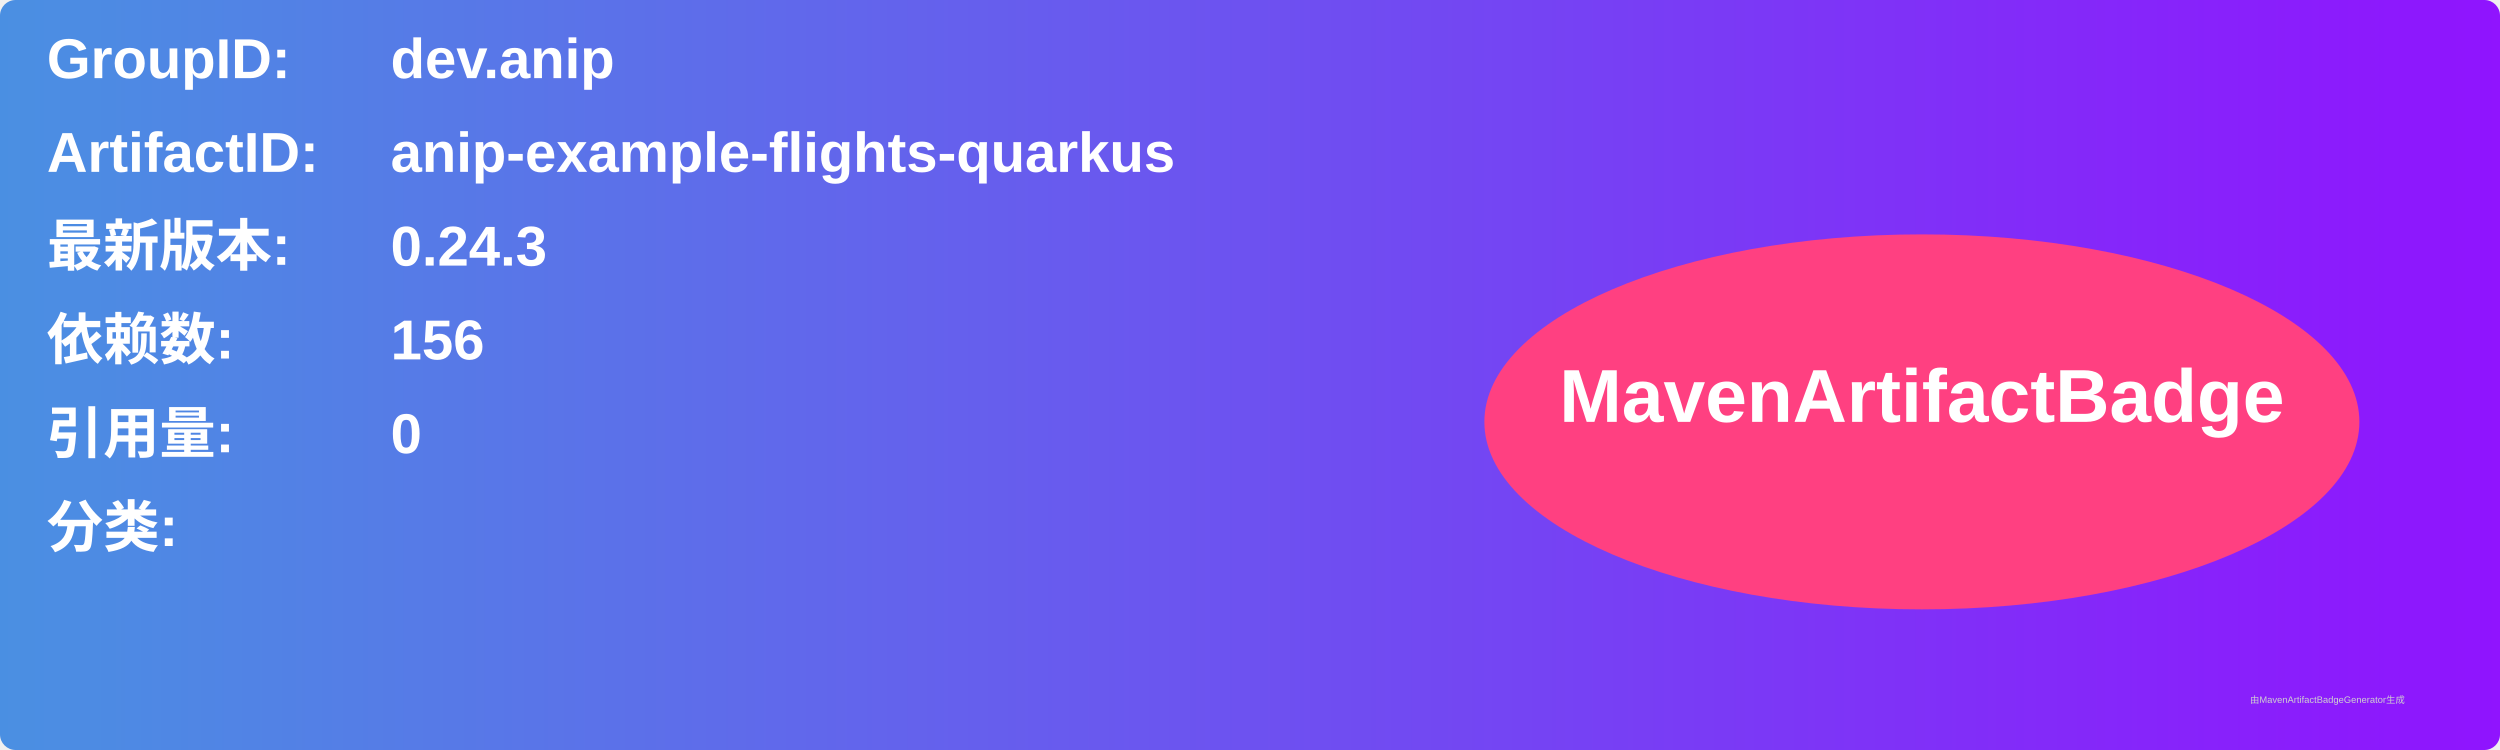
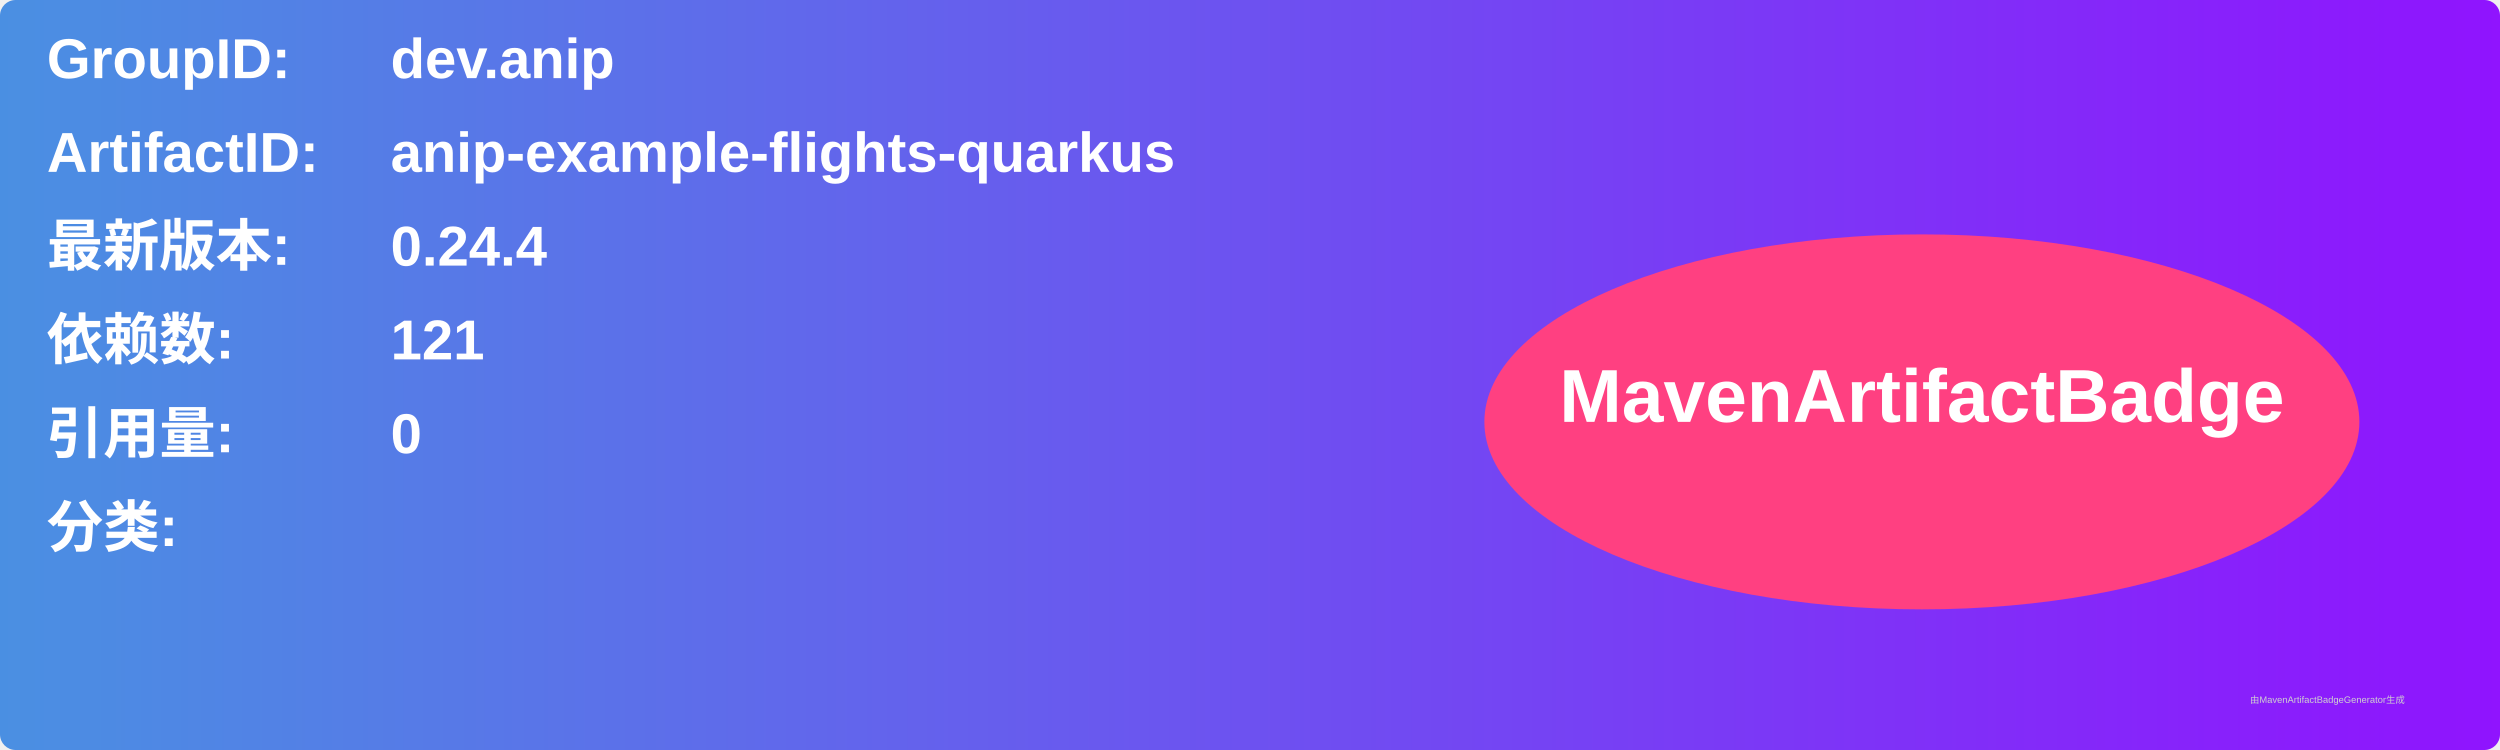
<svg xmlns="http://www.w3.org/2000/svg" width="800" height="240" viewBox="0 0 800 240">
  <linearGradient id="grad" x1="0%" y1="0%" x2="100%" y2="0%">
    <stop offset="0%" stop-color="#4a90e2" />
    <stop offset="100%" stop-color="#9013fe" />
  </linearGradient>
  <rect width="100%" height="100%" rx="5" ry="5" fill="url(#grad)" />
  <g transform="translate(15, 15)">
    <text x="0" y="10" font-family="Arial" font-size="18" fill="white" font-weight="bold" width="260">GroupID:</text>
    <text x="110" y="10" font-family="Arial" font-size="18" fill="white" font-weight="bold" width="460">dev.anip</text>
    <text x="0" y="40" font-family="Arial" font-size="18" fill="white" font-weight="bold" width="260">ArtifactID:</text>
    <text x="110" y="40" font-family="Arial" font-size="18" fill="white" font-weight="bold" width="460">anip-example-flights-quarkus</text>
    <text x="0" y="70" font-family="Arial" font-size="18" fill="white" font-weight="bold">最新版本:</text>
    <text x="110" y="70" font-family="Arial" font-size="18" fill="white" font-weight="bold">
-       <tspan font-weight="bold">0.24.3</tspan>
+       <tspan font-weight="bold">0.24.4</tspan>
    </text>
    <text x="0" y="100" font-family="Arial" font-size="18" fill="white" font-weight="bold">依赖数: </text>
    <text x="110" y="100" font-family="Arial" font-size="18" fill="white">
-       <tspan font-weight="bold">156</tspan>
+       <tspan font-weight="bold">121</tspan>
    </text>
    <text x="0" y="130" font-family="Arial" font-size="18" fill="white" font-weight="bold">引用量: </text>
    <text x="110" y="130" font-family="Arial" font-size="18" fill="white">
      <tspan font-weight="bold">0</tspan>
    </text>
    <text x="0" y="160" font-family="Arial" font-size="18" fill="white" font-weight="bold">分类:</text>
    <text x="10" y="190" font-family="Arial" font-size="10" fill="white">
      <tspan font-weight="bold" />
    </text>
    <ellipse cx="600" cy="120" rx="140" ry="60" fill="#ff4081" />
    <text x="600" y="120" text-anchor="middle" font-family="Arial" font-size="24" fill="white" font-weight="bold">MavenArtifactBadge</text>
  </g>
  <text x="720" y="225" font-family="Arial" font-size="3" fill="#d0d0d0">由MavenArtifactBadgeGenerator生成</text>
</svg>
